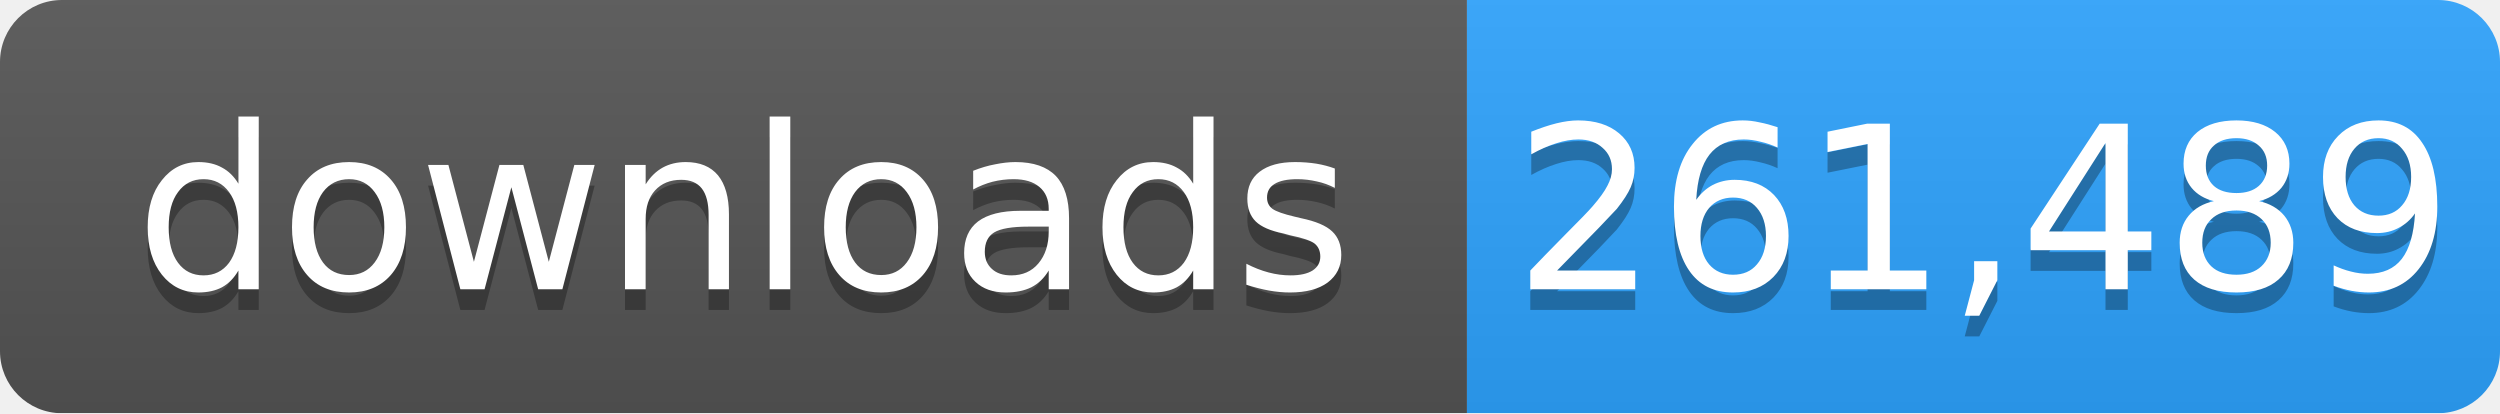
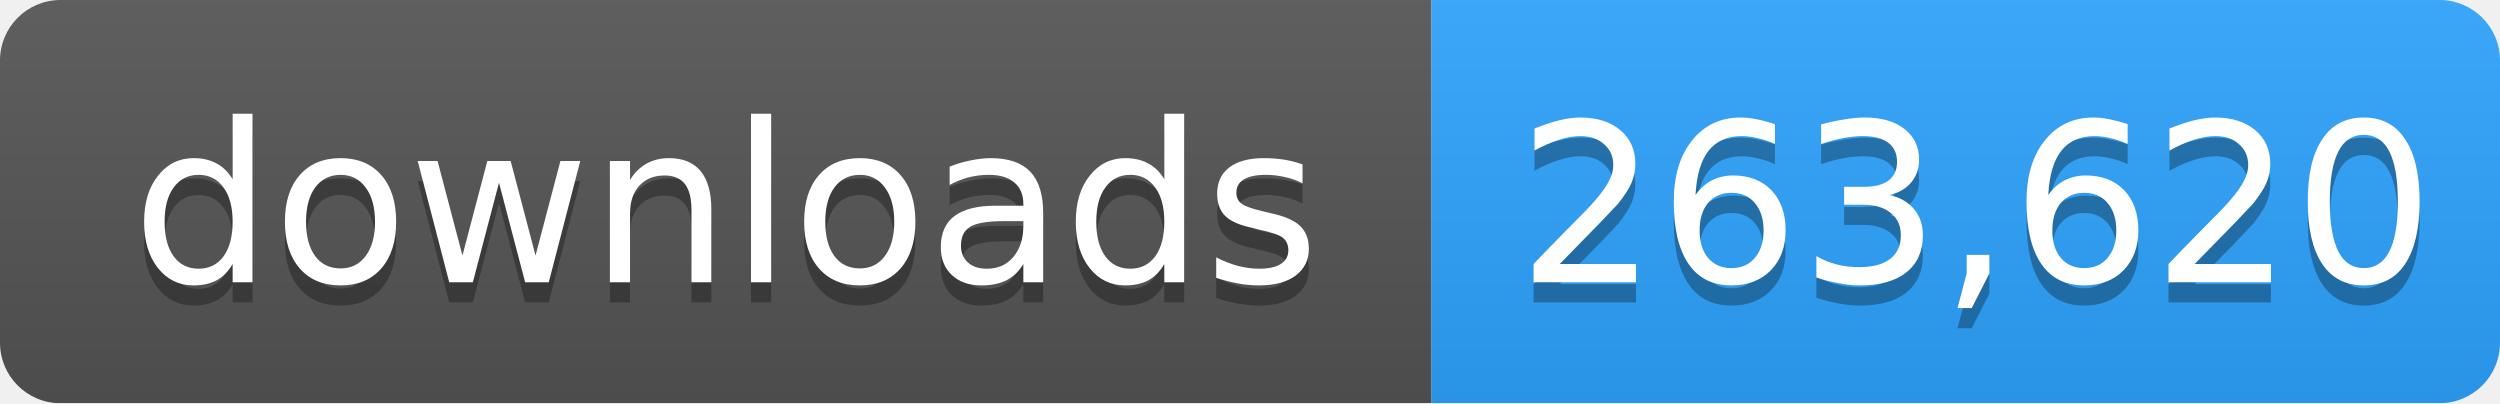
- <svg xmlns="http://www.w3.org/2000/svg" width="121" height="20" role="img" aria-label="downloads: 261,489">
+ <svg xmlns="http://www.w3.org/2000/svg" width="124" height="20" role="img" aria-label="downloads: 263,620">
  <linearGradient id="s" x2="0" y2="100%">
    <stop offset="0" stop-color="#bbb" stop-opacity=".1" />
    <stop offset="1" stop-opacity=".1" />
  </linearGradient>
  <mask id="m">
-     <rect width="121" height="20" rx="3" fill="#fff" />
+     <rect width="124" height="20" rx="3" fill="#fff" />
  </mask>
  <g mask="url(#m)">
    <rect width="71" height="20" fill="#555" />
-     <rect x="71" width="50" height="20" fill="#2ea4ff" />
-     <rect width="121" height="20" fill="url(#s)" />
+     <rect x="71" width="53" height="20" fill="#2ea4ff" />
+     <rect width="124" height="20" fill="url(#s)" />
  </g>
  <g fill="#fff" text-anchor="middle" font-family="Verdana,Geneva,DejaVu Sans,sans-serif" font-size="11">
    <text x="36" y="15" fill="#010101" fill-opacity=".3">downloads</text>
    <text x="36" y="14">downloads</text>
-     <text x="96" y="15" fill="#010101" fill-opacity=".3">261,489</text>
-     <text x="96" y="14">261,489</text>
+     <text x="98" y="15" fill="#010101" fill-opacity=".3">263,620</text>
+     <text x="98" y="14">263,620</text>
  </g>
</svg>
